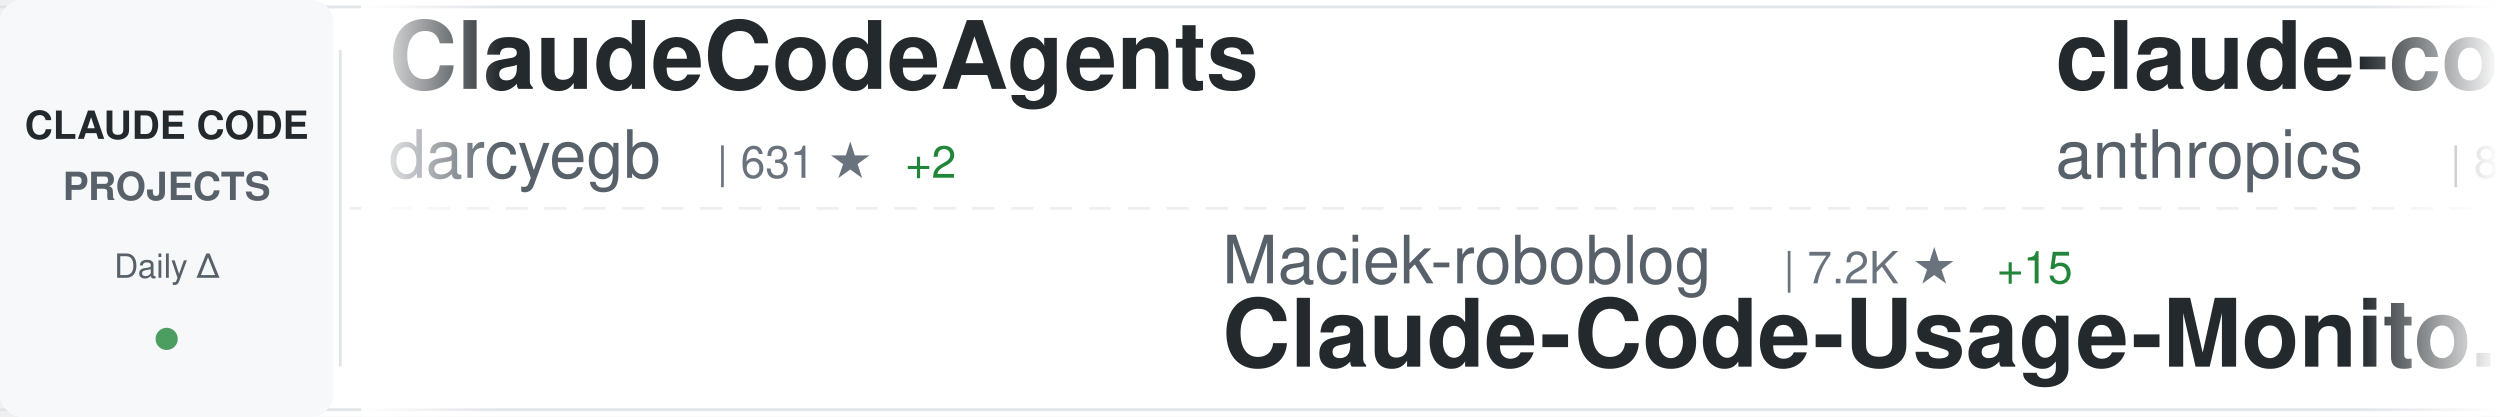
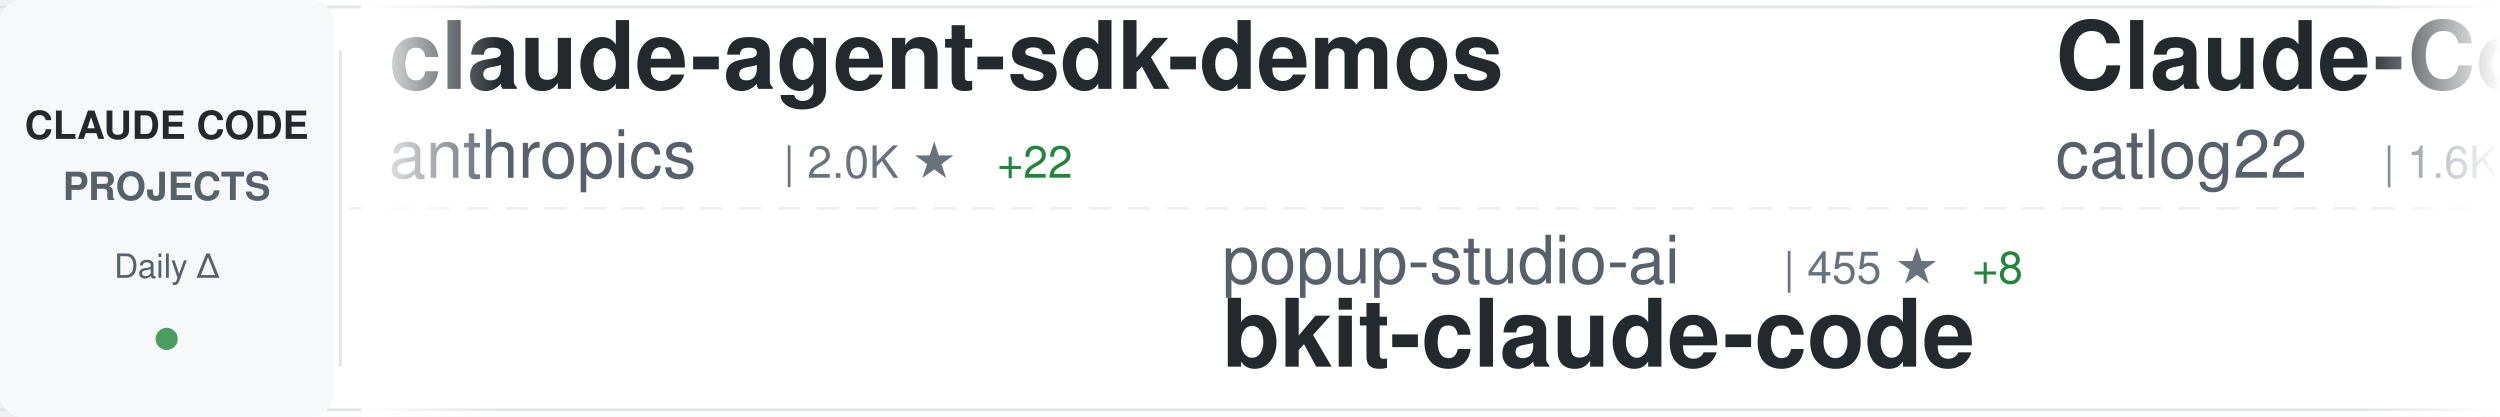
<svg xmlns="http://www.w3.org/2000/svg" width="900" height="150">
  <defs>
    <linearGradient id="awesomeLeftFade" x1="0%" y1="0%" x2="100%" y2="0%">
      <stop offset="0%" style="stop-color:#ffffff;stop-opacity:1" />
      <stop offset="100%" style="stop-color:#ffffff;stop-opacity:0" />
    </linearGradient>
    <linearGradient id="awesomeRightFade" x1="0%" y1="0%" x2="100%" y2="0%">
      <stop offset="0%" style="stop-color:#ffffff;stop-opacity:0" />
      <stop offset="100%" style="stop-color:#ffffff;stop-opacity:1" />
    </linearGradient>
  </defs>
  <rect width="900" height="150" fill="#ffffff" rx="8" />
  <rect x="0" y="2" width="900" height="1" fill="#e1e4e8" />
  <rect x="0" y="147" width="900" height="1" fill="#e1e4e8" />
  <line x1="0" y1="75" x2="900" y2="75" stroke="#e1e4e8" stroke-width="1" stroke-dasharray="8 6" opacity="0.6" />
  <rect x="0" y="0" width="120" height="150" fill="#f6f8fa" rx="8" />
  <text x="60" y="50" font-family="-apple-system, BlinkMacSystemFont, 'Segoe UI', Helvetica, Arial, sans-serif" font-size="14" font-weight="600" fill="#24292e" text-anchor="middle">CLAUDE CODE</text>
  <text x="60" y="72" font-family="-apple-system, BlinkMacSystemFont, 'Segoe UI', Helvetica, Arial, sans-serif" font-size="14" font-weight="600" fill="#586069" text-anchor="middle">PROJECTS</text>
  <text x="60" y="100" font-family="-apple-system, BlinkMacSystemFont, 'Segoe UI', Helvetica, Arial, sans-serif" font-size="12" font-weight="500" fill="#586069" text-anchor="middle">Daily Δ</text>
  <circle cx="60" cy="122" r="4" fill="#22863a" opacity="0.8" />
  <rect x="122" y="18" width="1" height="114" fill="#e1e4e8" />
  <clipPath id="awesomeTickerClip">
    <rect x="130" y="0" width="770" height="150" />
  </clipPath>
  <g clip-path="url(#awesomeTickerClip)">
    <g id="awesomeTickerItems">
      <animateTransform attributeName="transform" attributeType="XML" type="translate" from="0 0" to="-3000 0" dur="54s" repeatCount="indefinite" />
      <g transform="translate(0, 0)">
-         <text x="140" y="32" font-family="-apple-system, BlinkMacSystemFont, 'Segoe UI', Helvetica, Arial, sans-serif" font-size="34" font-weight="600" fill="#24292e">ClaudeCodeAgents</text>
-         <text x="140" y="64" font-family="-apple-system, BlinkMacSystemFont, 'Segoe UI', Helvetica, Arial, sans-serif" font-size="24" font-weight="400" fill="#586069">darcyegb</text>
-         <text x="258" y="64" font-family="-apple-system, BlinkMacSystemFont, 'Segoe UI', Helvetica, Arial, sans-serif" font-size="16" font-weight="500" fill="#6a737d">| 631 ★</text>
-         <text x="326" y="64" font-family="-apple-system, BlinkMacSystemFont, 'Segoe UI', Helvetica, Arial, sans-serif" font-size="16" font-weight="500" fill="#22863a"> +2</text>
+         <text x="140" y="32" font-family="-apple-system, BlinkMacSystemFont, 'Segoe UI', Helvetica, Arial, sans-serif" font-size="34" font-weight="600" fill="#24292e">claude-agent-sdk-demos</text>
+         <text x="140" y="64" font-family="-apple-system, BlinkMacSystemFont, 'Segoe UI', Helvetica, Arial, sans-serif" font-size="24" font-weight="400" fill="#586069">anthropics</text>
+         <text x="282" y="64" font-family="-apple-system, BlinkMacSystemFont, 'Segoe UI', Helvetica, Arial, sans-serif" font-size="16" font-weight="500" fill="#6a737d">| 2.0K ★</text>
+         <text x="359" y="64" font-family="-apple-system, BlinkMacSystemFont, 'Segoe UI', Helvetica, Arial, sans-serif" font-size="16" font-weight="500" fill="#22863a"> +22</text>
      </g>
      <g transform="translate(300, 0)">
-         <text x="140" y="102" font-family="-apple-system, BlinkMacSystemFont, 'Segoe UI', Helvetica, Arial, sans-serif" font-size="24" font-weight="400" fill="#586069">Maciek-roboblog</text>
-         <text x="342" y="102" font-family="-apple-system, BlinkMacSystemFont, 'Segoe UI', Helvetica, Arial, sans-serif" font-size="16" font-weight="500" fill="#6a737d">| 7.2K ★</text>
-         <text x="419" y="102" font-family="-apple-system, BlinkMacSystemFont, 'Segoe UI', Helvetica, Arial, sans-serif" font-size="16" font-weight="500" fill="#22863a"> +15</text>
-         <text x="140" y="132" font-family="-apple-system, BlinkMacSystemFont, 'Segoe UI', Helvetica, Arial, sans-serif" font-size="34" font-weight="600" fill="#24292e">Claude-Code-Usage-Monito...</text>
+         <text x="140" y="102" font-family="-apple-system, BlinkMacSystemFont, 'Segoe UI', Helvetica, Arial, sans-serif" font-size="24" font-weight="400" fill="#586069">popup-studio-ai</text>
+         <text x="342" y="102" font-family="-apple-system, BlinkMacSystemFont, 'Segoe UI', Helvetica, Arial, sans-serif" font-size="16" font-weight="500" fill="#6a737d">| 455 ★</text>
+         <text x="410" y="102" font-family="-apple-system, BlinkMacSystemFont, 'Segoe UI', Helvetica, Arial, sans-serif" font-size="16" font-weight="500" fill="#22863a"> +8</text>
+         <text x="140" y="132" font-family="-apple-system, BlinkMacSystemFont, 'Segoe UI', Helvetica, Arial, sans-serif" font-size="34" font-weight="600" fill="#24292e">bkit-claude-code</text>
      </g>
      <g transform="translate(600, 0)">
-         <text x="140" y="32" font-family="-apple-system, BlinkMacSystemFont, 'Segoe UI', Helvetica, Arial, sans-serif" font-size="34" font-weight="600" fill="#24292e">claude-code</text>
-         <text x="140" y="64" font-family="-apple-system, BlinkMacSystemFont, 'Segoe UI', Helvetica, Arial, sans-serif" font-size="24" font-weight="400" fill="#586069">anthropics</text>
-         <text x="282" y="64" font-family="-apple-system, BlinkMacSystemFont, 'Segoe UI', Helvetica, Arial, sans-serif" font-size="16" font-weight="500" fill="#6a737d">| 84.4K ★</text>
-         <text x="368" y="64" font-family="-apple-system, BlinkMacSystemFont, 'Segoe UI', Helvetica, Arial, sans-serif" font-size="16" font-weight="500" fill="#22863a"> +385</text>
+         <text x="140" y="32" font-family="-apple-system, BlinkMacSystemFont, 'Segoe UI', Helvetica, Arial, sans-serif" font-size="34" font-weight="600" fill="#24292e">Claude-Code-Workflow</text>
+         <text x="140" y="64" font-family="-apple-system, BlinkMacSystemFont, 'Segoe UI', Helvetica, Arial, sans-serif" font-size="24" font-weight="400" fill="#586069">catlog22</text>
+         <text x="258" y="64" font-family="-apple-system, BlinkMacSystemFont, 'Segoe UI', Helvetica, Arial, sans-serif" font-size="16" font-weight="500" fill="#6a737d">| 1.6K ★</text>
+         <text x="335" y="64" font-family="-apple-system, BlinkMacSystemFont, 'Segoe UI', Helvetica, Arial, sans-serif" font-size="16" font-weight="500" fill="#22863a"> +8</text>
      </g>
      <g transform="translate(900, 0)">
-         <text x="140" y="102" font-family="-apple-system, BlinkMacSystemFont, 'Segoe UI', Helvetica, Arial, sans-serif" font-size="24" font-weight="400" fill="#586069">FlorianBruniaux</text>
-         <text x="342" y="102" font-family="-apple-system, BlinkMacSystemFont, 'Segoe UI', Helvetica, Arial, sans-serif" font-size="16" font-weight="500" fill="#6a737d">| 2.5K ★</text>
-         <text x="419" y="102" font-family="-apple-system, BlinkMacSystemFont, 'Segoe UI', Helvetica, Arial, sans-serif" font-size="16" font-weight="500" fill="#22863a"> +79</text>
-         <text x="140" y="132" font-family="-apple-system, BlinkMacSystemFont, 'Segoe UI', Helvetica, Arial, sans-serif" font-size="34" font-weight="600" fill="#24292e">claude-code-ultimate-gui...</text>
+         <text x="140" y="102" font-family="-apple-system, BlinkMacSystemFont, 'Segoe UI', Helvetica, Arial, sans-serif" font-size="24" font-weight="400" fill="#586069">revfactory</text>
+         <text x="282" y="102" font-family="-apple-system, BlinkMacSystemFont, 'Segoe UI', Helvetica, Arial, sans-serif" font-size="16" font-weight="500" fill="#6a737d">| 769 ★</text>
+         <text x="350" y="102" font-family="-apple-system, BlinkMacSystemFont, 'Segoe UI', Helvetica, Arial, sans-serif" font-size="16" font-weight="500" fill="#22863a"> +3</text>
+         <text x="140" y="132" font-family="-apple-system, BlinkMacSystemFont, 'Segoe UI', Helvetica, Arial, sans-serif" font-size="34" font-weight="600" fill="#24292e">claude-code-mastering</text>
      </g>
      <g transform="translate(1200, 0)">
        <text x="140" y="32" font-family="-apple-system, BlinkMacSystemFont, 'Segoe UI', Helvetica, Arial, sans-serif" font-size="34" font-weight="600" fill="#24292e">wechat-bot</text>
        <text x="140" y="64" font-family="-apple-system, BlinkMacSystemFont, 'Segoe UI', Helvetica, Arial, sans-serif" font-size="24" font-weight="400" fill="#586069">cixingguangming55555</text>
        <text x="402" y="64" font-family="-apple-system, BlinkMacSystemFont, 'Segoe UI', Helvetica, Arial, sans-serif" font-size="16" font-weight="500" fill="#6a737d">| 2.5K ★</text>
      </g>
      <g transform="translate(1500, 0)">
-         <text x="140" y="102" font-family="-apple-system, BlinkMacSystemFont, 'Segoe UI', Helvetica, Arial, sans-serif" font-size="24" font-weight="400" fill="#586069">disler</text>
-         <text x="234" y="102" font-family="-apple-system, BlinkMacSystemFont, 'Segoe UI', Helvetica, Arial, sans-serif" font-size="16" font-weight="500" fill="#6a737d">| 3.4K ★</text>
-         <text x="311" y="102" font-family="-apple-system, BlinkMacSystemFont, 'Segoe UI', Helvetica, Arial, sans-serif" font-size="16" font-weight="500" fill="#22863a"> +7</text>
-         <text x="140" y="132" font-family="-apple-system, BlinkMacSystemFont, 'Segoe UI', Helvetica, Arial, sans-serif" font-size="34" font-weight="600" fill="#24292e">claude-code-hooks-master...</text>
+         <text x="140" y="102" font-family="-apple-system, BlinkMacSystemFont, 'Segoe UI', Helvetica, Arial, sans-serif" font-size="24" font-weight="400" fill="#586069">Piebald-AI</text>
+         <text x="282" y="102" font-family="-apple-system, BlinkMacSystemFont, 'Segoe UI', Helvetica, Arial, sans-serif" font-size="16" font-weight="500" fill="#6a737d">| 7.1K ★</text>
+         <text x="359" y="102" font-family="-apple-system, BlinkMacSystemFont, 'Segoe UI', Helvetica, Arial, sans-serif" font-size="16" font-weight="500" fill="#22863a"> +96</text>
+         <text x="140" y="132" font-family="-apple-system, BlinkMacSystemFont, 'Segoe UI', Helvetica, Arial, sans-serif" font-size="34" font-weight="600" fill="#24292e">claude-code-system-promp...</text>
      </g>
      <g transform="translate(1800, 0)">
-         <text x="140" y="32" font-family="-apple-system, BlinkMacSystemFont, 'Segoe UI', Helvetica, Arial, sans-serif" font-size="34" font-weight="600" fill="#24292e">claude-plugins-official</text>
-         <text x="140" y="64" font-family="-apple-system, BlinkMacSystemFont, 'Segoe UI', Helvetica, Arial, sans-serif" font-size="24" font-weight="400" fill="#586069">anthropics</text>
-         <text x="282" y="64" font-family="-apple-system, BlinkMacSystemFont, 'Segoe UI', Helvetica, Arial, sans-serif" font-size="16" font-weight="500" fill="#6a737d">| 15.3K ★</text>
-         <text x="368" y="64" font-family="-apple-system, BlinkMacSystemFont, 'Segoe UI', Helvetica, Arial, sans-serif" font-size="16" font-weight="500" fill="#22863a"> +143</text>
+         <text x="140" y="32" font-family="-apple-system, BlinkMacSystemFont, 'Segoe UI', Helvetica, Arial, sans-serif" font-size="34" font-weight="600" fill="#24292e">Claude-Code-Usage-Monito...</text>
+         <text x="140" y="64" font-family="-apple-system, BlinkMacSystemFont, 'Segoe UI', Helvetica, Arial, sans-serif" font-size="24" font-weight="400" fill="#586069">Maciek-roboblog</text>
+         <text x="342" y="64" font-family="-apple-system, BlinkMacSystemFont, 'Segoe UI', Helvetica, Arial, sans-serif" font-size="16" font-weight="500" fill="#6a737d">| 7.2K ★</text>
+         <text x="419" y="64" font-family="-apple-system, BlinkMacSystemFont, 'Segoe UI', Helvetica, Arial, sans-serif" font-size="16" font-weight="500" fill="#22863a"> +18</text>
      </g>
      <g transform="translate(2100, 0)">
-         <text x="140" y="102" font-family="-apple-system, BlinkMacSystemFont, 'Segoe UI', Helvetica, Arial, sans-serif" font-size="24" font-weight="400" fill="#586069">anthropics</text>
-         <text x="282" y="102" font-family="-apple-system, BlinkMacSystemFont, 'Segoe UI', Helvetica, Arial, sans-serif" font-size="16" font-weight="500" fill="#6a737d">| 6.0K ★</text>
-         <text x="359" y="102" font-family="-apple-system, BlinkMacSystemFont, 'Segoe UI', Helvetica, Arial, sans-serif" font-size="16" font-weight="500" fill="#22863a"> +40</text>
-         <text x="140" y="132" font-family="-apple-system, BlinkMacSystemFont, 'Segoe UI', Helvetica, Arial, sans-serif" font-size="34" font-weight="600" fill="#24292e">claude-agent-sdk-python</text>
+         <text x="140" y="102" font-family="-apple-system, BlinkMacSystemFont, 'Segoe UI', Helvetica, Arial, sans-serif" font-size="24" font-weight="400" fill="#586069">rohitg00</text>
+         <text x="258" y="102" font-family="-apple-system, BlinkMacSystemFont, 'Segoe UI', Helvetica, Arial, sans-serif" font-size="16" font-weight="500" fill="#6a737d">| 952 ★</text>
+         <text x="326" y="102" font-family="-apple-system, BlinkMacSystemFont, 'Segoe UI', Helvetica, Arial, sans-serif" font-size="16" font-weight="500" fill="#22863a"> +14</text>
+         <text x="140" y="132" font-family="-apple-system, BlinkMacSystemFont, 'Segoe UI', Helvetica, Arial, sans-serif" font-size="34" font-weight="600" fill="#24292e">awesome-claude-code-tool...</text>
      </g>
      <g transform="translate(2400, 0)">
-         <text x="140" y="32" font-family="-apple-system, BlinkMacSystemFont, 'Segoe UI', Helvetica, Arial, sans-serif" font-size="34" font-weight="600" fill="#24292e">claude-code-proxy</text>
-         <text x="140" y="64" font-family="-apple-system, BlinkMacSystemFont, 'Segoe UI', Helvetica, Arial, sans-serif" font-size="24" font-weight="400" fill="#586069">1rgs</text>
-         <text x="210" y="64" font-family="-apple-system, BlinkMacSystemFont, 'Segoe UI', Helvetica, Arial, sans-serif" font-size="16" font-weight="500" fill="#6a737d">| 3.3K ★</text>
-         <text x="287" y="64" font-family="-apple-system, BlinkMacSystemFont, 'Segoe UI', Helvetica, Arial, sans-serif" font-size="16" font-weight="500" fill="#22863a"> +3</text>
+         <text x="140" y="32" font-family="-apple-system, BlinkMacSystemFont, 'Segoe UI', Helvetica, Arial, sans-serif" font-size="34" font-weight="600" fill="#24292e">Claude-Code-Development-...</text>
+         <text x="140" y="64" font-family="-apple-system, BlinkMacSystemFont, 'Segoe UI', Helvetica, Arial, sans-serif" font-size="24" font-weight="400" fill="#586069">peterkrueck</text>
+         <text x="294" y="64" font-family="-apple-system, BlinkMacSystemFont, 'Segoe UI', Helvetica, Arial, sans-serif" font-size="16" font-weight="500" fill="#6a737d">| 1.3K ★</text>
+         <text x="371" y="64" font-family="-apple-system, BlinkMacSystemFont, 'Segoe UI', Helvetica, Arial, sans-serif" font-size="16" font-weight="500" fill="#22863a"> +3</text>
      </g>
      <g transform="translate(2700, 0)">
-         <text x="140" y="102" font-family="-apple-system, BlinkMacSystemFont, 'Segoe UI', Helvetica, Arial, sans-serif" font-size="24" font-weight="400" fill="#586069">pchalasani</text>
-         <text x="282" y="102" font-family="-apple-system, BlinkMacSystemFont, 'Segoe UI', Helvetica, Arial, sans-serif" font-size="16" font-weight="500" fill="#6a737d">| 1.6K ★</text>
-         <text x="359" y="102" font-family="-apple-system, BlinkMacSystemFont, 'Segoe UI', Helvetica, Arial, sans-serif" font-size="16" font-weight="500" fill="#22863a"> +7</text>
-         <text x="140" y="132" font-family="-apple-system, BlinkMacSystemFont, 'Segoe UI', Helvetica, Arial, sans-serif" font-size="34" font-weight="600" fill="#24292e">claude-code-tools</text>
+         <text x="140" y="102" font-family="-apple-system, BlinkMacSystemFont, 'Segoe UI', Helvetica, Arial, sans-serif" font-size="24" font-weight="400" fill="#586069">anthropics</text>
+         <text x="282" y="102" font-family="-apple-system, BlinkMacSystemFont, 'Segoe UI', Helvetica, Arial, sans-serif" font-size="16" font-weight="500" fill="#6a737d">| 15.4K ★</text>
+         <text x="368" y="102" font-family="-apple-system, BlinkMacSystemFont, 'Segoe UI', Helvetica, Arial, sans-serif" font-size="16" font-weight="500" fill="#22863a"> +138</text>
+         <text x="140" y="132" font-family="-apple-system, BlinkMacSystemFont, 'Segoe UI', Helvetica, Arial, sans-serif" font-size="34" font-weight="600" fill="#24292e">claude-plugins-official</text>
      </g>
      <g transform="translate(3000, 0)">
-         <text x="140" y="32" font-family="-apple-system, BlinkMacSystemFont, 'Segoe UI', Helvetica, Arial, sans-serif" font-size="34" font-weight="600" fill="#24292e">ClaudeCodeAgents</text>
-         <text x="140" y="64" font-family="-apple-system, BlinkMacSystemFont, 'Segoe UI', Helvetica, Arial, sans-serif" font-size="24" font-weight="400" fill="#586069">darcyegb</text>
-         <text x="258" y="64" font-family="-apple-system, BlinkMacSystemFont, 'Segoe UI', Helvetica, Arial, sans-serif" font-size="16" font-weight="500" fill="#6a737d">| 631 ★</text>
-         <text x="326" y="64" font-family="-apple-system, BlinkMacSystemFont, 'Segoe UI', Helvetica, Arial, sans-serif" font-size="16" font-weight="500" fill="#22863a"> +2</text>
+         <text x="140" y="32" font-family="-apple-system, BlinkMacSystemFont, 'Segoe UI', Helvetica, Arial, sans-serif" font-size="34" font-weight="600" fill="#24292e">claude-agent-sdk-demos</text>
+         <text x="140" y="64" font-family="-apple-system, BlinkMacSystemFont, 'Segoe UI', Helvetica, Arial, sans-serif" font-size="24" font-weight="400" fill="#586069">anthropics</text>
+         <text x="282" y="64" font-family="-apple-system, BlinkMacSystemFont, 'Segoe UI', Helvetica, Arial, sans-serif" font-size="16" font-weight="500" fill="#6a737d">| 2.0K ★</text>
+         <text x="359" y="64" font-family="-apple-system, BlinkMacSystemFont, 'Segoe UI', Helvetica, Arial, sans-serif" font-size="16" font-weight="500" fill="#22863a"> +22</text>
      </g>
      <g transform="translate(3300, 0)">
-         <text x="140" y="102" font-family="-apple-system, BlinkMacSystemFont, 'Segoe UI', Helvetica, Arial, sans-serif" font-size="24" font-weight="400" fill="#586069">Maciek-roboblog</text>
-         <text x="342" y="102" font-family="-apple-system, BlinkMacSystemFont, 'Segoe UI', Helvetica, Arial, sans-serif" font-size="16" font-weight="500" fill="#6a737d">| 7.2K ★</text>
-         <text x="419" y="102" font-family="-apple-system, BlinkMacSystemFont, 'Segoe UI', Helvetica, Arial, sans-serif" font-size="16" font-weight="500" fill="#22863a"> +15</text>
-         <text x="140" y="132" font-family="-apple-system, BlinkMacSystemFont, 'Segoe UI', Helvetica, Arial, sans-serif" font-size="34" font-weight="600" fill="#24292e">Claude-Code-Usage-Monito...</text>
+         <text x="140" y="102" font-family="-apple-system, BlinkMacSystemFont, 'Segoe UI', Helvetica, Arial, sans-serif" font-size="24" font-weight="400" fill="#586069">popup-studio-ai</text>
+         <text x="342" y="102" font-family="-apple-system, BlinkMacSystemFont, 'Segoe UI', Helvetica, Arial, sans-serif" font-size="16" font-weight="500" fill="#6a737d">| 455 ★</text>
+         <text x="410" y="102" font-family="-apple-system, BlinkMacSystemFont, 'Segoe UI', Helvetica, Arial, sans-serif" font-size="16" font-weight="500" fill="#22863a"> +8</text>
+         <text x="140" y="132" font-family="-apple-system, BlinkMacSystemFont, 'Segoe UI', Helvetica, Arial, sans-serif" font-size="34" font-weight="600" fill="#24292e">bkit-claude-code</text>
      </g>
      <g transform="translate(3600, 0)">
-         <text x="140" y="32" font-family="-apple-system, BlinkMacSystemFont, 'Segoe UI', Helvetica, Arial, sans-serif" font-size="34" font-weight="600" fill="#24292e">claude-code</text>
-         <text x="140" y="64" font-family="-apple-system, BlinkMacSystemFont, 'Segoe UI', Helvetica, Arial, sans-serif" font-size="24" font-weight="400" fill="#586069">anthropics</text>
-         <text x="282" y="64" font-family="-apple-system, BlinkMacSystemFont, 'Segoe UI', Helvetica, Arial, sans-serif" font-size="16" font-weight="500" fill="#6a737d">| 84.4K ★</text>
-         <text x="368" y="64" font-family="-apple-system, BlinkMacSystemFont, 'Segoe UI', Helvetica, Arial, sans-serif" font-size="16" font-weight="500" fill="#22863a"> +385</text>
+         <text x="140" y="32" font-family="-apple-system, BlinkMacSystemFont, 'Segoe UI', Helvetica, Arial, sans-serif" font-size="34" font-weight="600" fill="#24292e">Claude-Code-Workflow</text>
+         <text x="140" y="64" font-family="-apple-system, BlinkMacSystemFont, 'Segoe UI', Helvetica, Arial, sans-serif" font-size="24" font-weight="400" fill="#586069">catlog22</text>
+         <text x="258" y="64" font-family="-apple-system, BlinkMacSystemFont, 'Segoe UI', Helvetica, Arial, sans-serif" font-size="16" font-weight="500" fill="#6a737d">| 1.6K ★</text>
+         <text x="335" y="64" font-family="-apple-system, BlinkMacSystemFont, 'Segoe UI', Helvetica, Arial, sans-serif" font-size="16" font-weight="500" fill="#22863a"> +8</text>
      </g>
      <g transform="translate(3900, 0)">
-         <text x="140" y="102" font-family="-apple-system, BlinkMacSystemFont, 'Segoe UI', Helvetica, Arial, sans-serif" font-size="24" font-weight="400" fill="#586069">FlorianBruniaux</text>
-         <text x="342" y="102" font-family="-apple-system, BlinkMacSystemFont, 'Segoe UI', Helvetica, Arial, sans-serif" font-size="16" font-weight="500" fill="#6a737d">| 2.5K ★</text>
-         <text x="419" y="102" font-family="-apple-system, BlinkMacSystemFont, 'Segoe UI', Helvetica, Arial, sans-serif" font-size="16" font-weight="500" fill="#22863a"> +79</text>
-         <text x="140" y="132" font-family="-apple-system, BlinkMacSystemFont, 'Segoe UI', Helvetica, Arial, sans-serif" font-size="34" font-weight="600" fill="#24292e">claude-code-ultimate-gui...</text>
+         <text x="140" y="102" font-family="-apple-system, BlinkMacSystemFont, 'Segoe UI', Helvetica, Arial, sans-serif" font-size="24" font-weight="400" fill="#586069">revfactory</text>
+         <text x="282" y="102" font-family="-apple-system, BlinkMacSystemFont, 'Segoe UI', Helvetica, Arial, sans-serif" font-size="16" font-weight="500" fill="#6a737d">| 769 ★</text>
+         <text x="350" y="102" font-family="-apple-system, BlinkMacSystemFont, 'Segoe UI', Helvetica, Arial, sans-serif" font-size="16" font-weight="500" fill="#22863a"> +3</text>
+         <text x="140" y="132" font-family="-apple-system, BlinkMacSystemFont, 'Segoe UI', Helvetica, Arial, sans-serif" font-size="34" font-weight="600" fill="#24292e">claude-code-mastering</text>
      </g>
    </g>
  </g>
  <rect x="130" y="0" width="50" height="150" fill="url(#awesomeLeftFade)" />
  <rect x="850" y="0" width="50" height="150" fill="url(#awesomeRightFade)" />
</svg>
